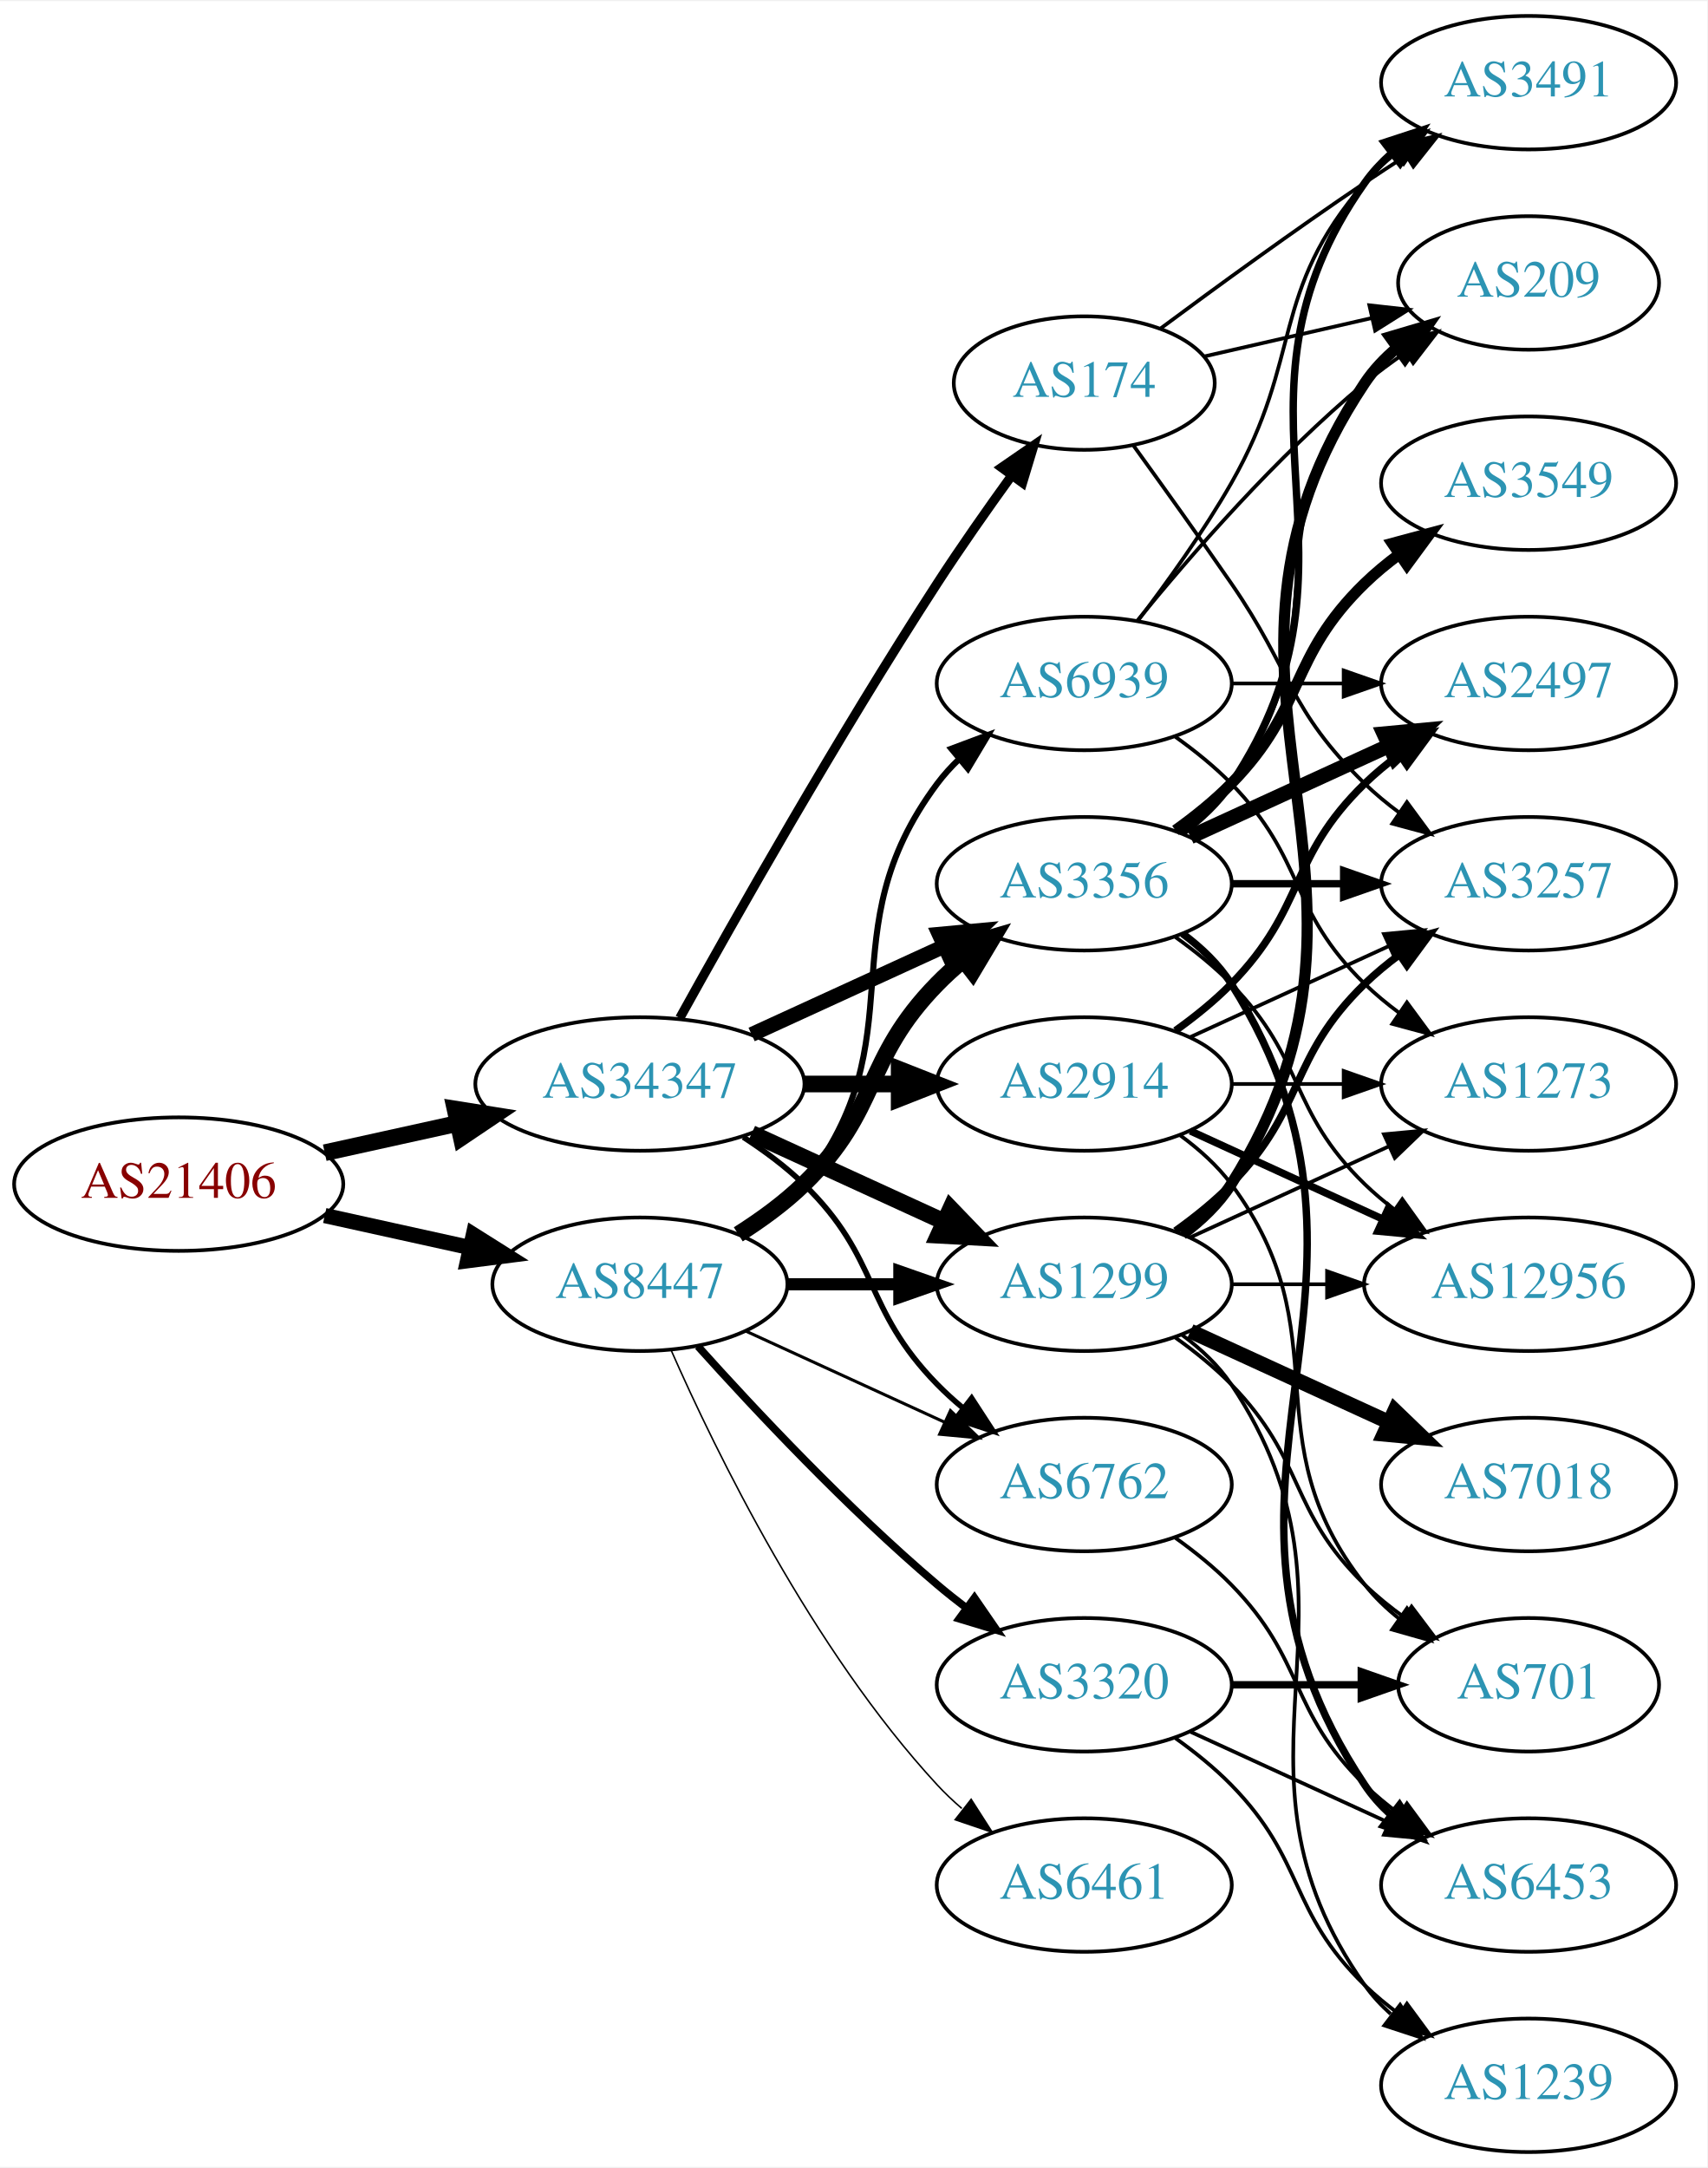
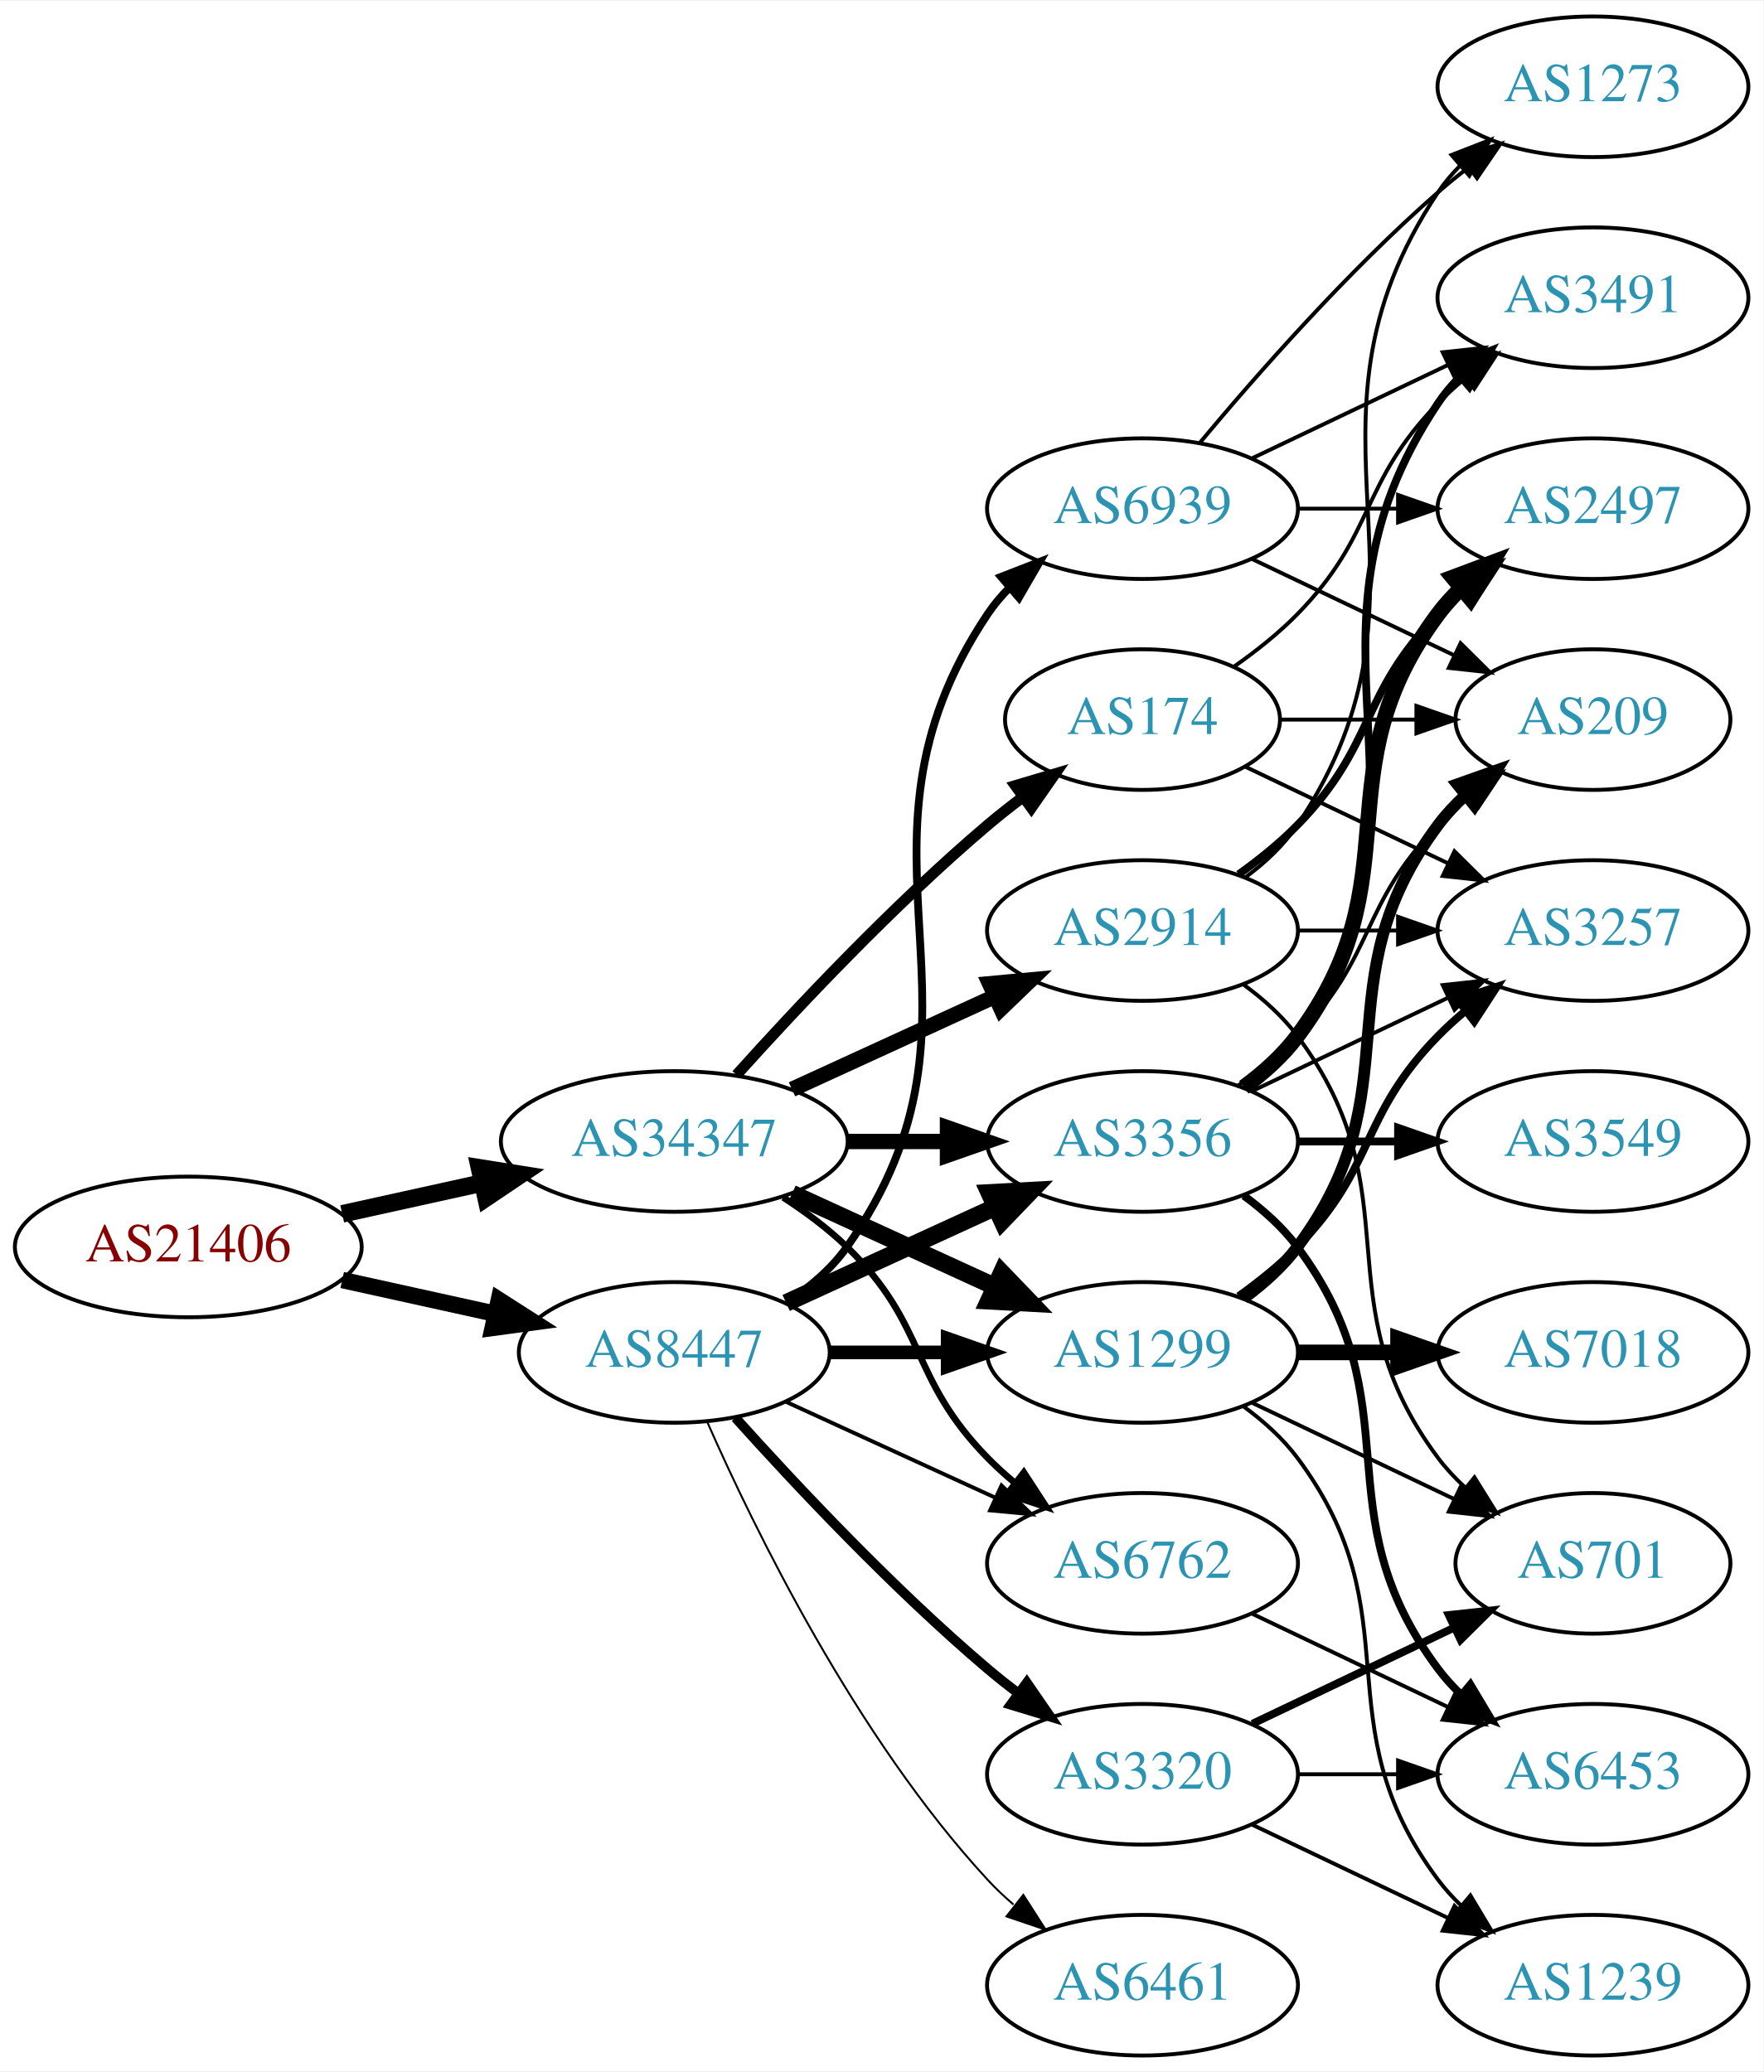
- <svg xmlns="http://www.w3.org/2000/svg" xmlns:xlink="http://www.w3.org/1999/xlink" width="460pt" height="584pt" viewBox="0.00 0.00 460.47 584.00">
-   <g id="graph0" class="graph" transform="scale(1 1) rotate(0) translate(4 580)">
-     <polygon fill="white" stroke="none" points="-4,4 -4,-580 456.469,-580 456.469,4 -4,4" />
+ <svg xmlns="http://www.w3.org/2000/svg" xmlns:xlink="http://www.w3.org/1999/xlink" width="451pt" height="530pt" viewBox="0.00 0.00 451.37 530.00">
+   <g id="graph0" class="graph" transform="scale(1 1) rotate(0) translate(4 526)">
+     <polygon fill="white" stroke="none" points="-4,4 -4,-526 447.37,-526 447.37,4 -4,4" />
    <g id="node1" class="node">
      <g id="a_node1">
        <a xlink:href="/asn/21406" xlink:title="AS21406 ~ D. Swarovski KG [AT]">
-           <ellipse fill="#ffffff" stroke="black" cx="44.196" cy="-261" rx="44.393" ry="18" />
-           <text text-anchor="middle" x="44.196" y="-257.3" font-family="Times,serif" font-size="14.00" fill="#880000">AS21406</text>
+           <ellipse fill="#ffffff" stroke="black" cx="44.196" cy="-207" rx="44.393" ry="18" />
+           <text text-anchor="middle" x="44.196" y="-203.3" font-family="Times,serif" font-size="14.00" fill="#880000">AS21406</text>
        </a>
      </g>
    </g>
    <g id="node2" class="node">
      <g id="a_node2">
        <a xlink:href="/asn/8447" xlink:title="AS8447 ~ A1 Telekom Austria AG [AT]">
-           <ellipse fill="#ffffff" stroke="black" cx="168.588" cy="-234" rx="39.794" ry="18" />
-           <text text-anchor="middle" x="168.588" y="-230.3" font-family="Times,serif" font-size="14.00" fill="#2c94b3">AS8447</text>
+           <ellipse fill="#ffffff" stroke="black" cx="168.588" cy="-180" rx="39.794" ry="18" />
+           <text text-anchor="middle" x="168.588" y="-176.3" font-family="Times,serif" font-size="14.00" fill="#2c94b3">AS8447</text>
        </a>
      </g>
    </g>
    <g id="edge1" class="edge">
-       <path fill="none" stroke="black" stroke-width="4.103" d="M83.586,-252.531C95.977,-249.798 109.824,-246.743 122.644,-243.915" />
-       <polygon fill="black" stroke="black" stroke-width="4.103" points="123.667,-247.366 132.659,-241.705 122.12,-240.354 123.667,-247.366" />
+       <path fill="none" stroke="black" stroke-width="4.2" d="M83.586,-198.531C95.977,-195.798 109.824,-192.743 122.644,-189.915" />
+       <polygon fill="black" stroke="black" stroke-width="4.2" points="123.685,-193.449 132.659,-187.705 122.102,-186.271 123.685,-193.449" />
    </g>
    <g id="node3" class="node">
      <g id="a_node3">
        <a xlink:href="/asn/34347" xlink:title="AS34347 ~ Stadtwerke Hall in Tirol GmbH [AT]">
-           <ellipse fill="#ffffff" stroke="black" cx="168.588" cy="-288" rx="44.393" ry="18" />
-           <text text-anchor="middle" x="168.588" y="-284.3" font-family="Times,serif" font-size="14.00" fill="#2c94b3">AS34347</text>
+           <ellipse fill="#ffffff" stroke="black" cx="168.588" cy="-234" rx="44.393" ry="18" />
+           <text text-anchor="middle" x="168.588" y="-230.3" font-family="Times,serif" font-size="14.00" fill="#2c94b3">AS34347</text>
        </a>
      </g>
    </g>
    <g id="edge2" class="edge">
-       <path fill="none" stroke="black" stroke-width="4.5" d="M83.586,-269.469C94.978,-271.982 107.6,-274.767 119.525,-277.397" />
-       <polygon fill="black" stroke="black" stroke-width="4.5" points="118.721,-281.252 129.335,-279.561 120.418,-273.562 118.721,-281.252" />
+       <path fill="none" stroke="black" stroke-width="4.5" d="M83.586,-215.469C94.978,-217.982 107.6,-220.767 119.525,-223.397" />
+       <polygon fill="black" stroke="black" stroke-width="4.5" points="118.721,-227.252 129.335,-225.561 120.418,-219.562 118.721,-227.252" />
    </g>
    <g id="node4" class="node">
      <g id="a_node4">
-         <a xlink:href="/asn/1299" xlink:title="AS1299 ~ Telia Carrier [EU]">
+         <a xlink:href="/asn/3356" xlink:title="AS3356 ~ Level 3 Parent, LLC [US]">
          <ellipse fill="#ffffff" stroke="black" cx="288.431" cy="-234" rx="39.794" ry="18" />
-           <text text-anchor="middle" x="288.431" y="-230.3" font-family="Times,serif" font-size="14.00" fill="#2c94b3">AS1299</text>
+           <text text-anchor="middle" x="288.431" y="-230.3" font-family="Times,serif" font-size="14.00" fill="#2c94b3">AS3356</text>
        </a>
      </g>
    </g>
    <g id="edge3" class="edge">
-       <path fill="none" stroke="black" stroke-width="3.273" d="M208.501,-234C218.054,-234 228.404,-234 238.367,-234" />
-       <polygon fill="black" stroke="black" stroke-width="3.273" points="238.559,-237.5 248.559,-234 238.559,-230.5 238.559,-237.5" />
+       <path fill="none" stroke="black" stroke-width="4.5" d="M197.217,-192.661C213.174,-199.973 233.445,-209.261 250.727,-217.181" />
+       <polygon fill="black" stroke="black" stroke-width="4.5" points="249.244,-220.832 259.975,-221.419 252.524,-213.673 249.244,-220.832" />
    </g>
    <g id="node5" class="node">
      <g id="a_node5">
-         <a xlink:href="/asn/3356" xlink:title="AS3356 ~ Level 3 Parent, LLC [US]">
-           <ellipse fill="#ffffff" stroke="black" cx="288.431" cy="-342" rx="39.794" ry="18" />
-           <text text-anchor="middle" x="288.431" y="-338.3" font-family="Times,serif" font-size="14.00" fill="#2c94b3">AS3356</text>
+         <a xlink:href="/asn/6762" xlink:title="AS6762 ~ TELECOM ITALIA SPARKLE S.p.A. [IT]">
+           <ellipse fill="#ffffff" stroke="black" cx="288.431" cy="-126" rx="39.794" ry="18" />
+           <text text-anchor="middle" x="288.431" y="-122.3" font-family="Times,serif" font-size="14.00" fill="#2c94b3">AS6762</text>
        </a>
      </g>
    </g>
    <g id="edge4" class="edge">
-       <path fill="none" stroke="black" stroke-width="4.5" d="M195.117,-247.462C201.28,-251.362 207.582,-255.948 212.784,-261 233.478,-281.094 228.612,-294.383 248.784,-315 250.877,-317.139 253.161,-319.218 255.537,-321.21" />
-       <polygon fill="black" stroke="black" stroke-width="4.5" points="253.513,-324.621 263.837,-327.611 258.323,-318.386 253.513,-324.621" />
+       <path fill="none" stroke="black" d="M197.217,-167.339C213.174,-160.027 233.445,-150.739 250.727,-142.819" />
+       <polygon fill="black" stroke="black" points="252.342,-145.929 259.975,-138.581 249.426,-139.565 252.342,-145.929" />
    </g>
    <g id="node6" class="node">
      <g id="a_node6">
-         <a xlink:href="/asn/6461" xlink:title="AS6461 ~ Zayo Bandwidth [US]">
-           <ellipse fill="#ffffff" stroke="black" cx="288.431" cy="-72" rx="39.794" ry="18" />
-           <text text-anchor="middle" x="288.431" y="-68.3" font-family="Times,serif" font-size="14.00" fill="#2c94b3">AS6461</text>
+         <a xlink:href="/asn/1299" xlink:title="AS1299 ~ Telia Carrier [EU]">
+           <ellipse fill="#ffffff" stroke="black" cx="288.431" cy="-180" rx="39.794" ry="18" />
+           <text text-anchor="middle" x="288.431" y="-176.3" font-family="Times,serif" font-size="14.00" fill="#2c94b3">AS1299</text>
        </a>
      </g>
    </g>
    <g id="edge5" class="edge">
-       <path fill="none" stroke="black" stroke-width="0.409" d="M177.004,-216.239C189.072,-188.817 215.044,-135.527 248.784,-99 250.815,-96.802 253.054,-94.681 255.4,-92.66" />
-       <polygon fill="black" stroke="black" stroke-width="0.409" points="257.927,-95.126 263.644,-86.206 253.612,-89.614 257.927,-95.126" />
+       <path fill="none" stroke="black" stroke-width="3.5" d="M208.501,-180C218.054,-180 228.404,-180 238.367,-180" />
+       <polygon fill="black" stroke="black" stroke-width="3.5" points="238.559,-183.5 248.559,-180 238.559,-176.5 238.559,-183.5" />
    </g>
    <g id="node7" class="node">
      <g id="a_node7">
-         <a xlink:href="/asn/3320" xlink:title="AS3320 ~ DTAG [DE]">
-           <ellipse fill="#ffffff" stroke="black" cx="288.431" cy="-126" rx="39.794" ry="18" />
-           <text text-anchor="middle" x="288.431" y="-122.3" font-family="Times,serif" font-size="14.00" fill="#2c94b3">AS3320</text>
+         <a xlink:href="/asn/6461" xlink:title="AS6461 ~ Zayo Bandwidth [US]">
+           <ellipse fill="#ffffff" stroke="black" cx="288.431" cy="-18" rx="39.794" ry="18" />
+           <text text-anchor="middle" x="288.431" y="-14.3" font-family="Times,serif" font-size="14.00" fill="#2c94b3">AS6461</text>
        </a>
      </g>
    </g>
    <g id="edge6" class="edge">
-       <path fill="none" stroke="black" stroke-width="2.045" d="M184.234,-217.275C199.535,-200.235 224.632,-173.477 248.784,-153 251.281,-150.883 253.942,-148.768 256.653,-146.707" />
-       <polygon fill="black" stroke="black" stroke-width="2.045" points="258.819,-149.459 264.83,-140.734 254.69,-143.806 258.819,-149.459" />
+       <path fill="none" stroke="black" stroke-width="0.5" d="M177.004,-162.239C189.072,-134.817 215.044,-81.528 248.784,-45 250.815,-42.802 253.054,-40.681 255.4,-38.66" />
+       <polygon fill="black" stroke="black" stroke-width="0.5" points="257.927,-41.126 263.644,-32.206 253.612,-35.614 257.927,-41.126" />
    </g>
    <g id="node8" class="node">
      <g id="a_node8">
-         <a xlink:href="/asn/6762" xlink:title="AS6762 ~ TELECOM ITALIA SPARKLE S.p.A. [IT]">
-           <ellipse fill="#ffffff" stroke="black" cx="288.431" cy="-180" rx="39.794" ry="18" />
-           <text text-anchor="middle" x="288.431" y="-176.3" font-family="Times,serif" font-size="14.00" fill="#2c94b3">AS6762</text>
+         <a xlink:href="/asn/3320" xlink:title="AS3320 ~ DTAG [DE]">
+           <ellipse fill="#ffffff" stroke="black" cx="288.431" cy="-72" rx="39.794" ry="18" />
+           <text text-anchor="middle" x="288.431" y="-68.3" font-family="Times,serif" font-size="14.00" fill="#2c94b3">AS3320</text>
        </a>
      </g>
    </g>
    <g id="edge7" class="edge">
-       <path fill="none" stroke="black" stroke-width="0.818" d="M197.217,-221.339C213.174,-214.027 233.445,-204.739 250.727,-196.819" />
-       <polygon fill="black" stroke="black" stroke-width="0.818" points="252.342,-199.929 259.975,-192.581 249.426,-193.565 252.342,-199.929" />
+       <path fill="none" stroke="black" stroke-width="2.5" d="M184.234,-163.275C199.535,-146.235 224.632,-119.477 248.784,-99 251.281,-96.883 253.942,-94.768 256.653,-92.707" />
+       <polygon fill="black" stroke="black" stroke-width="2.5" points="258.819,-95.459 264.83,-86.734 254.69,-89.806 258.819,-95.459" />
    </g>
    <g id="node9" class="node">
      <g id="a_node9">
        <a xlink:href="/asn/6939" xlink:title="AS6939 ~ Hurricane Electric LLC [US]">
          <ellipse fill="#ffffff" stroke="black" cx="288.431" cy="-396" rx="39.794" ry="18" />
          <text text-anchor="middle" x="288.431" y="-392.3" font-family="Times,serif" font-size="14.00" fill="#2c94b3">AS6939</text>
        </a>
      </g>
    </g>
    <g id="edge8" class="edge">
-       <path fill="none" stroke="black" stroke-width="1.636" d="M196.56,-246.855C202.548,-250.72 208.408,-255.441 212.784,-261 244.083,-300.754 218.513,-328.458 248.784,-369 250.529,-371.336 252.536,-373.545 254.7,-375.617" />
-       <polygon fill="black" stroke="black" stroke-width="1.636" points="252.577,-378.405 262.5,-382.118 257.059,-373.027 252.577,-378.405" />
-     </g>
-     <g id="edge29" class="edge">
-       <path fill="none" stroke="black" stroke-width="4.5" d="M198.718,-274.652C214.329,-267.498 233.727,-258.609 250.399,-250.97" />
-       <polygon fill="black" stroke="black" stroke-width="4.5" points="252.4,-254.384 259.851,-246.638 249.119,-247.225 252.4,-254.384" />
-     </g>
-     <g id="edge27" class="edge">
-       <path fill="none" stroke="black" stroke-width="4" d="M198.718,-301.348C214.329,-308.502 233.727,-317.391 250.399,-325.03" />
-       <polygon fill="black" stroke="black" stroke-width="4" points="249.302,-328.378 259.851,-329.362 252.218,-322.014 249.302,-328.378" />
-     </g>
-     <g id="edge30" class="edge">
-       <path fill="none" stroke="black" stroke-width="1.5" d="M196.472,-273.671C202.196,-269.964 207.962,-265.682 212.784,-261 233.478,-240.906 228.612,-227.617 248.784,-207 250.877,-204.861 253.161,-202.782 255.537,-200.79" />
-       <polygon fill="black" stroke="black" stroke-width="1.5" points="258.056,-203.268 263.837,-194.389 253.781,-197.725 258.056,-203.268" />
-     </g>
-     <g id="node21" class="node">
-       <g id="a_node21">
-         <a xlink:href="/asn/174" xlink:title="AS174 ~ Cogent Communications [US]">
-           <ellipse fill="#ffffff" stroke="black" cx="288.431" cy="-477" rx="35.194" ry="18" />
-           <text text-anchor="middle" x="288.431" y="-473.3" font-family="Times,serif" font-size="14.00" fill="#2c94b3">AS174</text>
-         </a>
-       </g>
+       <path fill="none" stroke="black" stroke-width="2" d="M197.422,-192.838C203.236,-196.661 208.802,-201.367 212.784,-207 255.364,-267.225 207.76,-307.706 248.784,-369 250.406,-371.423 252.325,-373.695 254.427,-375.81" />
+       <polygon fill="black" stroke="black" stroke-width="2" points="252.24,-378.546 262.112,-382.393 256.794,-373.229 252.24,-378.546" />
+     </g>
+     <g id="edge25" class="edge">
+       <path fill="none" stroke="black" stroke-width="3.938" d="M212.799,-234C221.112,-234 229.875,-234 238.357,-234" />
+       <polygon fill="black" stroke="black" stroke-width="3.938" points="238.516,-237.5 248.516,-234 238.516,-230.5 238.516,-237.5" />
    </g>
    <g id="edge26" class="edge">
-       <path fill="none" stroke="black" stroke-width="2.5" d="M179.341,-305.783C193.817,-331.901 222.15,-381.977 248.784,-423 255.064,-432.672 262.337,-443.031 268.868,-452.062" />
-       <polygon fill="black" stroke="black" stroke-width="2.5" points="266.122,-454.237 274.846,-460.249 271.775,-450.109 266.122,-454.237" />
-     </g>
-     <g id="node22" class="node">
-       <g id="a_node22">
+       <path fill="none" stroke="black" stroke-width="1.688" d="M196.472,-219.671C202.196,-215.964 207.962,-211.682 212.784,-207 233.478,-186.906 228.612,-173.617 248.784,-153 250.877,-150.861 253.161,-148.782 255.537,-146.79" />
+       <polygon fill="black" stroke="black" stroke-width="1.688" points="258.056,-149.268 263.837,-140.389 253.781,-143.725 258.056,-149.268" />
+     </g>
+     <g id="edge24" class="edge">
+       <path fill="none" stroke="black" stroke-width="4.5" d="M198.718,-220.652C214.329,-213.498 233.727,-204.609 250.399,-196.97" />
+       <polygon fill="black" stroke="black" stroke-width="4.5" points="252.4,-200.384 259.851,-192.638 249.119,-193.225 252.4,-200.384" />
+     </g>
+     <g id="node19" class="node">
+       <g id="a_node19">
        <a xlink:href="/asn/2914" xlink:title="AS2914 ~ NTT America, Inc. [US]">
          <ellipse fill="#ffffff" stroke="black" cx="288.431" cy="-288" rx="39.794" ry="18" />
          <text text-anchor="middle" x="288.431" y="-284.3" font-family="Times,serif" font-size="14.00" fill="#2c94b3">AS2914</text>
        </a>
      </g>
    </g>
-     <g id="edge28" class="edge">
-       <path fill="none" stroke="black" stroke-width="4.5" d="M212.799,-288C221.112,-288 229.875,-288 238.357,-288" />
-       <polygon fill="black" stroke="black" stroke-width="4.5" points="238.516,-291.938 248.516,-288 238.516,-284.063 238.516,-291.938" />
+     <g id="edge23" class="edge">
+       <path fill="none" stroke="black" stroke-width="3.938" d="M198.718,-247.348C214.329,-254.502 233.727,-263.391 250.399,-271.03" />
+       <polygon fill="black" stroke="black" stroke-width="3.938" points="249.302,-274.378 259.851,-275.362 252.218,-268.014 249.302,-274.378" />
+     </g>
+     <g id="node20" class="node">
+       <g id="a_node20">
+         <a xlink:href="/asn/174" xlink:title="AS174 ~ Cogent Communications [US]">
+           <ellipse fill="#ffffff" stroke="black" cx="288.431" cy="-342" rx="35.194" ry="18" />
+           <text text-anchor="middle" x="288.431" y="-338.3" font-family="Times,serif" font-size="14.00" fill="#2c94b3">AS174</text>
+         </a>
+       </g>
+     </g>
+     <g id="edge27" class="edge">
+       <path fill="none" stroke="black" stroke-width="2.812" d="M184.521,-251.044C199.847,-268.097 224.782,-294.65 248.784,-315 251.637,-317.418 254.702,-319.833 257.813,-322.169" />
+       <polygon fill="black" stroke="black" stroke-width="2.812" points="255.886,-325.095 266.041,-328.116 259.986,-319.422 255.886,-325.095" />
    </g>
    <g id="node10" class="node">
      <g id="a_node10">
-         <a xlink:href="/asn/209" xlink:title="AS209 ~ CenturyLink Communications, LLC [US]">
-           <ellipse fill="#ffffff" stroke="black" cx="408.273" cy="-504" rx="35.194" ry="18" />
-           <text text-anchor="middle" x="408.273" y="-500.3" font-family="Times,serif" font-size="14.00" fill="#2c94b3">AS209</text>
+         <a xlink:href="/asn/2497" xlink:title="AS2497 ~ Internet Initiative Japan Inc. [JP]">
+           <ellipse fill="#ffffff" stroke="black" cx="403.724" cy="-396" rx="39.794" ry="18" />
+           <text text-anchor="middle" x="403.724" y="-392.3" font-family="Times,serif" font-size="14.00" fill="#2c94b3">AS2497</text>
        </a>
      </g>
    </g>
    <g id="edge9" class="edge">
-       <path fill="none" stroke="black" stroke-width="3" d="M314.957,-247.472C320.002,-251.223 324.757,-255.74 328.077,-261 380.027,-343.3 310.039,-396.056 364.077,-477 366.453,-480.558 369.473,-483.736 372.809,-486.549" />
-       <polygon fill="black" stroke="black" stroke-width="3" points="370.854,-489.455 381.013,-492.462 374.947,-483.776 370.854,-489.455" />
+       <path fill="none" stroke="black" stroke-width="4" d="M314.362,-247.882C319.438,-251.611 324.356,-256.016 328.077,-261 358.349,-301.542 333.806,-328.458 364.077,-369 365.822,-371.336 367.829,-373.545 369.992,-375.617" />
+       <polygon fill="black" stroke="black" stroke-width="4" points="367.87,-378.405 377.793,-382.118 372.352,-373.027 367.87,-378.405" />
    </g>
    <g id="node11" class="node">
      <g id="a_node11">
-         <a xlink:href="/asn/7018" xlink:title="AS7018 ~ AT&amp;T Services, Inc. [US]">
-           <ellipse fill="#ffffff" stroke="black" cx="408.273" cy="-180" rx="39.794" ry="18" />
-           <text text-anchor="middle" x="408.273" y="-176.3" font-family="Times,serif" font-size="14.00" fill="#2c94b3">AS7018</text>
+         <a xlink:href="/asn/3491" xlink:title="AS3491 ~ PCCW Global, Inc. [US]">
+           <ellipse fill="#ffffff" stroke="black" cx="403.724" cy="-450" rx="39.794" ry="18" />
+           <text text-anchor="middle" x="403.724" y="-446.3" font-family="Times,serif" font-size="14.00" fill="#2c94b3">AS3491</text>
        </a>
      </g>
    </g>
    <g id="edge10" class="edge">
-       <path fill="none" stroke="black" stroke-width="4" d="M317.06,-221.339C333.017,-214.027 353.287,-204.739 370.57,-196.819" />
-       <polygon fill="black" stroke="black" stroke-width="4" points="372.185,-199.929 379.818,-192.581 369.269,-193.565 372.185,-199.929" />
+       <path fill="none" stroke="black" stroke-width="2" d="M314.75,-247.607C319.806,-251.351 324.617,-255.831 328.077,-261 369.102,-322.294 323.053,-361.706 364.077,-423 365.699,-425.423 367.618,-427.695 369.72,-429.81" />
+       <polygon fill="black" stroke="black" stroke-width="2" points="367.533,-432.546 377.405,-436.393 372.087,-427.229 367.533,-432.546" />
    </g>
    <g id="node12" class="node">
      <g id="a_node12">
-         <a xlink:href="/asn/3257" xlink:title="AS3257 ~ GTT [DE]">
-           <ellipse fill="#ffffff" stroke="black" cx="408.273" cy="-342" rx="39.794" ry="18" />
-           <text text-anchor="middle" x="408.273" y="-338.3" font-family="Times,serif" font-size="14.00" fill="#2c94b3">AS3257</text>
+         <a xlink:href="/asn/6453" xlink:title="AS6453 ~ TATA COMMUNICATIONS (AMERICA) INC [US]">
+           <ellipse fill="#ffffff" stroke="black" cx="403.724" cy="-72" rx="39.794" ry="18" />
+           <text text-anchor="middle" x="403.724" y="-68.3" font-family="Times,serif" font-size="14.00" fill="#2c94b3">AS6453</text>
        </a>
      </g>
    </g>
    <g id="edge11" class="edge">
-       <path fill="none" stroke="black" stroke-width="2" d="M313.025,-248.389C318.281,-252.148 323.613,-256.437 328.077,-261 348.25,-281.617 343.384,-294.906 364.077,-315 366.922,-317.763 370.096,-320.386 373.396,-322.834" />
-       <polygon fill="black" stroke="black" stroke-width="2" points="371.513,-325.786 381.744,-328.538 375.462,-320.006 371.513,-325.786" />
+       <path fill="none" stroke="black" stroke-width="2" d="M314.362,-220.118C319.438,-216.389 324.356,-211.984 328.077,-207 358.349,-166.458 333.806,-139.542 364.077,-99 365.822,-96.664 367.829,-94.455 369.992,-92.383" />
+       <polygon fill="black" stroke="black" stroke-width="2" points="372.352,-94.973 377.793,-85.882 367.87,-89.595 372.352,-94.973" />
    </g>
    <g id="node13" class="node">
      <g id="a_node13">
-         <a xlink:href="/asn/12956" xlink:title="AS12956 ~ TELXIUS [ES]">
-           <ellipse fill="#ffffff" stroke="black" cx="408.273" cy="-234" rx="44.393" ry="18" />
-           <text text-anchor="middle" x="408.273" y="-230.3" font-family="Times,serif" font-size="14.00" fill="#2c94b3">AS12956</text>
+         <a xlink:href="/asn/3549" xlink:title="AS3549 ~ Level 3 Parent, LLC [US]">
+           <ellipse fill="#ffffff" stroke="black" cx="403.724" cy="-234" rx="39.794" ry="18" />
+           <text text-anchor="middle" x="403.724" y="-230.3" font-family="Times,serif" font-size="14.00" fill="#2c94b3">AS3549</text>
        </a>
      </g>
    </g>
    <g id="edge12" class="edge">
-       <path fill="none" stroke="black" d="M328.343,-234C336.446,-234 345.121,-234 353.648,-234" />
-       <polygon fill="black" stroke="black" points="353.925,-237.5 363.925,-234 353.925,-230.5 353.925,-237.5" />
+       <path fill="none" stroke="black" stroke-width="2" d="M328.103,-234C336.306,-234 345.07,-234 353.602,-234" />
+       <polygon fill="black" stroke="black" stroke-width="2" points="353.841,-237.5 363.841,-234 353.841,-230.5 353.841,-237.5" />
    </g>
    <g id="node14" class="node">
      <g id="a_node14">
-         <a xlink:href="/asn/1239" xlink:title="AS1239 ~ Sprint [US]">
-           <ellipse fill="#ffffff" stroke="black" cx="408.273" cy="-18" rx="39.794" ry="18" />
-           <text text-anchor="middle" x="408.273" y="-14.3" font-family="Times,serif" font-size="14.00" fill="#2c94b3">AS1239</text>
+         <a xlink:href="/asn/209" xlink:title="AS209 ~ CenturyLink Communications, LLC [US]">
+           <ellipse fill="#ffffff" stroke="black" cx="403.724" cy="-342" rx="35.194" ry="18" />
+           <text text-anchor="middle" x="403.724" y="-338.3" font-family="Times,serif" font-size="14.00" fill="#2c94b3">AS209</text>
        </a>
      </g>
    </g>
    <g id="edge13" class="edge">
-       <path fill="none" stroke="black" d="M314.75,-220.393C319.806,-216.649 324.617,-212.169 328.077,-207 369.102,-145.706 321.498,-105.225 364.077,-45 366.068,-42.184 368.455,-39.599 371.071,-37.24" />
-       <polygon fill="black" stroke="black" points="373.624,-39.694 379.44,-30.838 369.371,-34.135 373.624,-39.694" />
+       <path fill="none" stroke="black" d="M313.025,-248.389C318.281,-252.148 323.613,-256.437 328.077,-261 348.25,-281.617 343.905,-294.383 364.077,-315 366.556,-317.534 369.303,-319.983 372.156,-322.304" />
+       <polygon fill="black" stroke="black" points="370.247,-325.248 380.341,-328.468 374.458,-319.657 370.247,-325.248" />
    </g>
    <g id="node15" class="node">
      <g id="a_node15">
-         <a xlink:href="/asn/701" xlink:title="AS701 ~ UUNET [US]">
-           <ellipse fill="#ffffff" stroke="black" cx="408.273" cy="-126" rx="35.194" ry="18" />
-           <text text-anchor="middle" x="408.273" y="-122.3" font-family="Times,serif" font-size="14.00" fill="#2c94b3">AS701</text>
+         <a xlink:href="/asn/3257" xlink:title="AS3257 ~ GTT [DE]">
+           <ellipse fill="#ffffff" stroke="black" cx="403.724" cy="-288" rx="39.794" ry="18" />
+           <text text-anchor="middle" x="403.724" y="-284.3" font-family="Times,serif" font-size="14.00" fill="#2c94b3">AS3257</text>
        </a>
      </g>
    </g>
    <g id="edge14" class="edge">
-       <path fill="none" stroke="black" d="M313.025,-219.611C318.281,-215.852 323.613,-211.563 328.077,-207 348.25,-186.383 343.384,-173.094 364.077,-153 367.305,-149.866 370.956,-146.911 374.734,-144.188" />
-       <polygon fill="black" stroke="black" points="376.713,-147.075 383.094,-138.617 372.832,-141.25 376.713,-147.075" />
+       <path fill="none" stroke="black" d="M316.567,-246.934C331.561,-254.081 350.382,-263.052 366.605,-270.785" />
+       <polygon fill="black" stroke="black" points="365.276,-274.028 375.809,-275.171 368.288,-267.709 365.276,-274.028" />
+     </g>
+     <g id="edge28" class="edge">
+       <path fill="none" stroke="black" d="M316.567,-113.066C331.561,-105.919 350.382,-96.948 366.605,-89.215" />
+       <polygon fill="black" stroke="black" points="368.288,-92.291 375.809,-84.829 365.276,-85.972 368.288,-92.291" />
+     </g>
+     <g id="edge15" class="edge">
+       <path fill="none" stroke="black" stroke-width="3" d="M314.362,-193.882C319.438,-197.611 324.356,-202.016 328.077,-207 358.349,-247.542 333.806,-274.458 364.077,-315 366.085,-317.689 368.441,-320.209 370.982,-322.546" />
+       <polygon fill="black" stroke="black" stroke-width="3" points="369.011,-325.452 378.998,-328.989 373.397,-319.996 369.011,-325.452" />
+     </g>
+     <g id="edge17" class="edge">
+       <path fill="none" stroke="black" stroke-width="2" d="M313.025,-194.389C318.281,-198.148 323.613,-202.437 328.077,-207 348.25,-227.617 343.905,-240.383 364.077,-261 366.17,-263.139 368.453,-265.218 370.83,-267.21" />
+       <polygon fill="black" stroke="black" stroke-width="2" points="369.074,-270.275 379.13,-273.611 373.349,-264.732 369.074,-270.275" />
    </g>
    <g id="node16" class="node">
      <g id="a_node16">
-         <a xlink:href="/asn/1273" xlink:title="AS1273 ~ Vodafone Group PLC [EU]">
-           <ellipse fill="#ffffff" stroke="black" cx="408.273" cy="-288" rx="39.794" ry="18" />
-           <text text-anchor="middle" x="408.273" y="-284.3" font-family="Times,serif" font-size="14.00" fill="#2c94b3">AS1273</text>
-         </a>
-       </g>
-     </g>
-     <g id="edge15" class="edge">
-       <path fill="none" stroke="black" d="M317.06,-246.661C333.017,-253.973 353.287,-263.261 370.57,-271.181" />
-       <polygon fill="black" stroke="black" points="369.269,-274.435 379.818,-275.419 372.185,-268.071 369.269,-274.435" />
+         <a xlink:href="/asn/7018" xlink:title="AS7018 ~ AT&amp;T Services, Inc. [US]">
+           <ellipse fill="#ffffff" stroke="black" cx="403.724" cy="-180" rx="39.794" ry="18" />
+           <text text-anchor="middle" x="403.724" y="-176.3" font-family="Times,serif" font-size="14.00" fill="#2c94b3">AS7018</text>
+         </a>
+       </g>
    </g>
    <g id="edge16" class="edge">
-       <path fill="none" stroke="black" d="M314.362,-355.882C319.438,-359.611 324.356,-364.016 328.077,-369 358.349,-409.542 332.779,-437.246 364.077,-477 366.724,-480.361 369.912,-483.417 373.344,-486.161" />
-       <polygon fill="black" stroke="black" points="371.457,-489.113 381.651,-492 375.482,-483.386 371.457,-489.113" />
-     </g>
-     <g id="edge18" class="edge">
-       <path fill="none" stroke="black" stroke-width="2" d="M328.343,-342C337.897,-342 348.246,-342 358.209,-342" />
-       <polygon fill="black" stroke="black" stroke-width="2" points="358.402,-345.5 368.402,-342 358.402,-338.5 358.402,-345.5" />
-     </g>
-     <g id="edge21" class="edge">
-       <path fill="none" stroke="black" d="M313.025,-327.611C318.281,-323.852 323.613,-319.563 328.077,-315 348.25,-294.383 343.384,-281.094 364.077,-261 366.564,-258.586 369.301,-256.278 372.154,-254.1" />
-       <polygon fill="black" stroke="black" points="374.209,-256.934 380.39,-248.329 370.192,-251.202 374.209,-256.934" />
+       <path fill="none" stroke="black" stroke-width="4" d="M328.103,-180C336.306,-180 345.07,-180 353.602,-180" />
+       <polygon fill="black" stroke="black" stroke-width="4" points="353.841,-183.5 363.841,-180 353.841,-176.5 353.841,-183.5" />
    </g>
    <g id="node17" class="node">
      <g id="a_node17">
-         <a xlink:href="/asn/2497" xlink:title="AS2497 ~ Internet Initiative Japan Inc. [JP]">
-           <ellipse fill="#ffffff" stroke="black" cx="408.273" cy="-396" rx="39.794" ry="18" />
-           <text text-anchor="middle" x="408.273" y="-392.3" font-family="Times,serif" font-size="14.00" fill="#2c94b3">AS2497</text>
-         </a>
-       </g>
-     </g>
-     <g id="edge17" class="edge">
-       <path fill="none" stroke="black" stroke-width="4" d="M317.06,-354.661C333.017,-361.973 353.287,-371.261 370.57,-379.181" />
-       <polygon fill="black" stroke="black" stroke-width="4" points="369.269,-382.435 379.818,-383.419 372.185,-376.071 369.269,-382.435" />
+         <a xlink:href="/asn/1239" xlink:title="AS1239 ~ Sprint [US]">
+           <ellipse fill="#ffffff" stroke="black" cx="403.724" cy="-18" rx="39.794" ry="18" />
+           <text text-anchor="middle" x="403.724" y="-14.3" font-family="Times,serif" font-size="14.00" fill="#2c94b3">AS1239</text>
+         </a>
+       </g>
+     </g>
+     <g id="edge18" class="edge">
+       <path fill="none" stroke="black" d="M314.362,-166.118C319.438,-162.389 324.356,-157.984 328.077,-153 358.349,-112.458 333.806,-85.542 364.077,-45 365.822,-42.664 367.829,-40.455 369.992,-38.383" />
+       <polygon fill="black" stroke="black" points="372.352,-40.973 377.793,-31.882 367.87,-35.595 372.352,-40.973" />
    </g>
    <g id="node18" class="node">
      <g id="a_node18">
-         <a xlink:href="/asn/3549" xlink:title="AS3549 ~ Level 3 Parent, LLC [US]">
-           <ellipse fill="#ffffff" stroke="black" cx="408.273" cy="-450" rx="39.794" ry="18" />
-           <text text-anchor="middle" x="408.273" y="-446.3" font-family="Times,serif" font-size="14.00" fill="#2c94b3">AS3549</text>
+         <a xlink:href="/asn/701" xlink:title="AS701 ~ UUNET [US]">
+           <ellipse fill="#ffffff" stroke="black" cx="403.724" cy="-126" rx="35.194" ry="18" />
+           <text text-anchor="middle" x="403.724" y="-122.3" font-family="Times,serif" font-size="14.00" fill="#2c94b3">AS701</text>
        </a>
      </g>
    </g>
    <g id="edge19" class="edge">
-       <path fill="none" stroke="black" stroke-width="3" d="M313.025,-356.389C318.281,-360.148 323.613,-364.437 328.077,-369 348.25,-389.617 343.384,-402.906 364.077,-423 366.922,-425.763 370.096,-428.386 373.396,-430.834" />
-       <polygon fill="black" stroke="black" stroke-width="3" points="371.513,-433.786 381.744,-436.538 375.462,-428.006 371.513,-433.786" />
-     </g>
-     <g id="node19" class="node">
-       <g id="a_node19">
-         <a xlink:href="/asn/3491" xlink:title="AS3491 ~ PCCW Global, Inc. [US]">
-           <ellipse fill="#ffffff" stroke="black" cx="408.273" cy="-558" rx="39.794" ry="18" />
-           <text text-anchor="middle" x="408.273" y="-554.3" font-family="Times,serif" font-size="14.00" fill="#2c94b3">AS3491</text>
-         </a>
-       </g>
+       <path fill="none" stroke="black" d="M316.567,-167.066C331.999,-159.71 351.485,-150.423 368.02,-142.541" />
+       <polygon fill="black" stroke="black" points="369.84,-145.551 377.361,-138.089 366.828,-139.232 369.84,-145.551" />
+     </g>
+     <g id="edge22" class="edge">
+       <path fill="none" stroke="black" d="M328.103,-72C336.306,-72 345.07,-72 353.602,-72" />
+       <polygon fill="black" stroke="black" points="353.841,-75.5 363.841,-72 353.841,-68.5 353.841,-75.5" />
    </g>
    <g id="edge20" class="edge">
-       <path fill="none" stroke="black" stroke-width="2" d="M314.75,-355.607C319.806,-359.351 324.617,-363.831 328.077,-369 369.102,-430.294 321.498,-470.775 364.077,-531 366.068,-533.816 368.455,-536.401 371.071,-538.76" />
-       <polygon fill="black" stroke="black" stroke-width="2" points="369.371,-541.865 379.44,-545.162 373.624,-536.306 369.371,-541.865" />
-     </g>
-     <g id="node20" class="node">
-       <g id="a_node20">
-         <a xlink:href="/asn/6453" xlink:title="AS6453 ~ TATA COMMUNICATIONS (AMERICA) INC [US]">
-           <ellipse fill="#ffffff" stroke="black" cx="408.273" cy="-72" rx="39.794" ry="18" />
-           <text text-anchor="middle" x="408.273" y="-68.3" font-family="Times,serif" font-size="14.00" fill="#2c94b3">AS6453</text>
-         </a>
-       </g>
-     </g>
-     <g id="edge22" class="edge">
-       <path fill="none" stroke="black" stroke-width="2" d="M314.957,-328.528C320.002,-324.777 324.757,-320.26 328.077,-315 380.027,-232.7 310.039,-179.944 364.077,-99 365.992,-96.131 368.326,-93.51 370.907,-91.128" />
-       <polygon fill="black" stroke="black" stroke-width="2" points="373.458,-93.579 379.219,-84.687 369.171,-88.046 373.458,-93.579" />
-     </g>
-     <g id="edge24" class="edge">
-       <path fill="none" stroke="black" d="M313.025,-111.611C318.281,-107.852 323.613,-103.563 328.077,-99 348.25,-78.383 343.384,-65.094 364.077,-45 366.922,-42.237 370.096,-39.614 373.396,-37.166" />
-       <polygon fill="black" stroke="black" points="375.462,-39.993 381.744,-31.462 371.513,-34.214 375.462,-39.993" />
-     </g>
-     <g id="edge23" class="edge">
-       <path fill="none" stroke="black" stroke-width="2" d="M328.343,-126C339.43,-126 351.59,-126 362.972,-126" />
-       <polygon fill="black" stroke="black" stroke-width="2" points="363.154,-129.5 373.154,-126 363.154,-122.5 363.154,-129.5" />
-     </g>
-     <g id="edge25" class="edge">
-       <path fill="none" stroke="black" d="M317.06,-113.339C333.017,-106.027 353.287,-96.739 370.57,-88.819" />
-       <polygon fill="black" stroke="black" points="372.185,-91.929 379.818,-84.581 369.269,-85.565 372.185,-91.929" />
+       <path fill="none" stroke="black" d="M316.567,-59.066C331.561,-51.919 350.382,-42.948 366.605,-35.215" />
+       <polygon fill="black" stroke="black" points="368.288,-38.291 375.809,-30.829 365.276,-31.972 368.288,-38.291" />
+     </g>
+     <g id="edge21" class="edge">
+       <path fill="none" stroke="black" stroke-width="2" d="M316.567,-84.934C331.999,-92.29 351.485,-101.577 368.02,-109.459" />
+       <polygon fill="black" stroke="black" stroke-width="2" points="366.828,-112.768 377.361,-113.911 369.84,-106.449 366.828,-112.768" />
+     </g>
+     <g id="edge38" class="edge">
+       <path fill="none" stroke="black" d="M328.103,-396C336.306,-396 345.07,-396 353.602,-396" />
+       <polygon fill="black" stroke="black" points="353.841,-399.5 363.841,-396 353.841,-392.5 353.841,-399.5" />
+     </g>
+     <g id="edge37" class="edge">
+       <path fill="none" stroke="black" d="M316.567,-408.934C331.561,-416.081 350.382,-425.052 366.605,-432.785" />
+       <polygon fill="black" stroke="black" points="365.276,-436.028 375.809,-437.171 368.288,-429.709 365.276,-436.028" />
+     </g>
+     <g id="edge36" class="edge">
+       <path fill="none" stroke="black" d="M316.567,-383.066C331.999,-375.71 351.485,-366.423 368.02,-358.541" />
+       <polygon fill="black" stroke="black" points="369.84,-361.551 377.361,-354.089 366.828,-355.232 369.84,-361.551" />
+     </g>
+     <g id="node21" class="node">
+       <g id="a_node21">
+         <a xlink:href="/asn/1273" xlink:title="AS1273 ~ Vodafone Group PLC [EU]">
+           <ellipse fill="#ffffff" stroke="black" cx="403.724" cy="-504" rx="39.794" ry="18" />
+           <text text-anchor="middle" x="403.724" y="-500.3" font-family="Times,serif" font-size="14.00" fill="#2c94b3">AS1273</text>
+         </a>
+       </g>
    </g>
    <g id="edge39" class="edge">
-       <path fill="none" stroke="black" d="M313.025,-165.611C318.281,-161.852 323.613,-157.563 328.077,-153 348.25,-132.383 343.384,-119.094 364.077,-99 366.922,-96.237 370.096,-93.614 373.396,-91.166" />
-       <polygon fill="black" stroke="black" points="375.462,-93.993 381.744,-85.462 371.513,-88.214 375.462,-93.993" />
-     </g>
-     <g id="edge41" class="edge">
-       <path fill="none" stroke="black" d="M302.85,-413.065C316.964,-430.375 340.379,-457.345 364.077,-477 367.54,-479.872 371.333,-482.669 375.187,-485.308" />
-       <polygon fill="black" stroke="black" points="373.33,-488.275 383.62,-490.797 377.149,-482.408 373.33,-488.275" />
-     </g>
-     <g id="edge43" class="edge">
-       <path fill="none" stroke="black" d="M313.025,-381.611C318.281,-377.852 323.613,-373.563 328.077,-369 348.25,-348.383 343.384,-335.094 364.077,-315 366.922,-312.237 370.096,-309.614 373.396,-307.166" />
-       <polygon fill="black" stroke="black" points="375.462,-309.994 381.744,-301.462 371.513,-304.214 375.462,-309.994" />
-     </g>
-     <g id="edge42" class="edge">
-       <path fill="none" stroke="black" d="M328.343,-396C337.897,-396 348.246,-396 358.209,-396" />
-       <polygon fill="black" stroke="black" points="358.402,-399.5 368.402,-396 358.402,-392.5 358.402,-399.5" />
-     </g>
-     <g id="edge40" class="edge">
-       <path fill="none" stroke="black" d="M302.892,-412.913C310.785,-423.27 320.634,-436.992 328.077,-450 347.642,-484.194 338.243,-501.258 364.077,-531 366.542,-533.838 369.379,-536.477 372.397,-538.906" />
-       <polygon fill="black" stroke="black" points="370.507,-541.858 380.675,-544.836 374.583,-536.167 370.507,-541.858" />
-     </g>
-     <g id="edge38" class="edge">
-       <path fill="none" stroke="black" d="M320.701,-484.165C334.551,-487.338 351.038,-491.115 365.889,-494.518" />
-       <polygon fill="black" stroke="black" points="365.328,-497.98 375.857,-496.802 366.891,-491.157 365.328,-497.98" />
-     </g>
-     <g id="edge37" class="edge">
-       <path fill="none" stroke="black" d="M301.76,-460.078C309.423,-449.486 319.427,-435.52 328.077,-423 344.473,-399.269 343.384,-389.094 364.077,-369 366.922,-366.237 370.096,-363.614 373.396,-361.166" />
-       <polygon fill="black" stroke="black" points="375.462,-363.994 381.744,-355.462 371.513,-358.214 375.462,-363.994" />
-     </g>
-     <g id="edge36" class="edge">
-       <path fill="none" stroke="black" d="M309.132,-491.81C324.035,-502.875 345.103,-518.228 364.077,-531 367.626,-533.389 371.377,-535.839 375.125,-538.242" />
-       <polygon fill="black" stroke="black" points="373.451,-541.325 383.774,-543.712 377.193,-535.409 373.451,-541.325" />
+       <path fill="none" stroke="black" d="M303.061,-412.817C317.343,-429.929 340.89,-456.745 364.077,-477 366.543,-479.154 369.182,-481.294 371.879,-483.372" />
+       <polygon fill="black" stroke="black" points="369.904,-486.264 380.033,-489.37 374.052,-480.625 369.904,-486.264" />
+     </g>
+     <g id="edge29" class="edge">
+       <path fill="none" stroke="black" stroke-width="2" d="M313.025,-302.389C318.281,-306.148 323.613,-310.437 328.077,-315 348.25,-335.617 343.905,-348.383 364.077,-369 366.17,-371.139 368.453,-373.218 370.83,-375.21" />
+       <polygon fill="black" stroke="black" stroke-width="2" points="369.074,-378.275 379.13,-381.611 373.349,-372.732 369.074,-378.275" />
+     </g>
+     <g id="edge31" class="edge">
+       <path fill="none" stroke="black" d="M328.103,-288C336.306,-288 345.07,-288 353.602,-288" />
+       <polygon fill="black" stroke="black" points="353.841,-291.5 363.841,-288 353.841,-284.5 353.841,-291.5" />
+     </g>
+     <g id="edge30" class="edge">
+       <path fill="none" stroke="black" d="M314.362,-274.118C319.438,-270.389 324.356,-265.984 328.077,-261 358.349,-220.458 333.806,-193.542 364.077,-153 366.085,-150.311 368.441,-147.791 370.982,-145.454" />
+       <polygon fill="black" stroke="black" points="373.397,-148.004 378.998,-139.011 369.011,-142.548 373.397,-148.004" />
+     </g>
+     <g id="edge32" class="edge">
+       <path fill="none" stroke="black" d="M314.75,-301.607C319.806,-305.351 324.617,-309.831 328.077,-315 369.102,-376.294 323.053,-415.706 364.077,-477 365.699,-479.423 367.618,-481.695 369.72,-483.81" />
+       <polygon fill="black" stroke="black" points="367.533,-486.546 377.405,-490.393 372.087,-481.229 367.533,-486.546" />
    </g>
    <g id="edge33" class="edge">
-       <path fill="none" stroke="black" d="M317.06,-300.661C333.017,-307.973 353.287,-317.261 370.57,-325.181" />
-       <polygon fill="black" stroke="black" points="369.269,-328.435 379.818,-329.419 372.185,-322.071 369.269,-328.435" />
-     </g>
-     <g id="edge32" class="edge">
-       <path fill="none" stroke="black" stroke-width="2" d="M317.06,-275.339C332.557,-268.238 352.124,-259.272 369.071,-251.506" />
-       <polygon fill="black" stroke="black" stroke-width="2" points="370.54,-254.683 378.173,-247.335 367.624,-248.319 370.54,-254.683" />
+       <path fill="none" stroke="black" d="M311.814,-355.532C317.455,-359.49 323.269,-364.086 328.077,-369 348.25,-389.617 343.905,-402.383 364.077,-423 366.17,-425.139 368.453,-427.218 370.83,-429.21" />
+       <polygon fill="black" stroke="black" points="369.074,-432.275 379.13,-435.611 373.349,-426.732 369.074,-432.275" />
+     </g>
+     <g id="edge35" class="edge">
+       <path fill="none" stroke="black" d="M323.73,-342C334.6,-342 346.778,-342 358.255,-342" />
+       <polygon fill="black" stroke="black" points="358.541,-345.5 368.541,-342 358.541,-338.5 358.541,-345.5" />
    </g>
    <g id="edge34" class="edge">
-       <path fill="none" stroke="black" d="M314.362,-274.118C319.438,-270.389 324.356,-265.984 328.077,-261 358.349,-220.458 332.779,-192.754 364.077,-153 366.724,-149.639 369.912,-146.583 373.344,-143.839" />
-       <polygon fill="black" stroke="black" points="375.482,-146.614 381.651,-138 371.457,-140.887 375.482,-146.614" />
-     </g>
-     <g id="edge35" class="edge">
-       <path fill="none" stroke="black" d="M328.343,-288C337.897,-288 348.246,-288 358.209,-288" />
-       <polygon fill="black" stroke="black" points="358.402,-291.5 368.402,-288 358.402,-284.5 358.402,-291.5" />
-     </g>
-     <g id="edge31" class="edge">
-       <path fill="none" stroke="black" stroke-width="2" d="M313.025,-302.389C318.281,-306.148 323.613,-310.437 328.077,-315 348.25,-335.617 343.384,-348.906 364.077,-369 366.922,-371.763 370.096,-374.386 373.396,-376.834" />
-       <polygon fill="black" stroke="black" stroke-width="2" points="371.513,-379.786 381.744,-382.538 375.462,-374.006 371.513,-379.786" />
+       <path fill="none" stroke="black" d="M314.856,-329.881C330.159,-322.587 349.882,-313.186 366.764,-305.14" />
+       <polygon fill="black" stroke="black" points="368.283,-308.293 375.804,-300.831 365.271,-301.974 368.283,-308.293" />
    </g>
  </g>
</svg>
